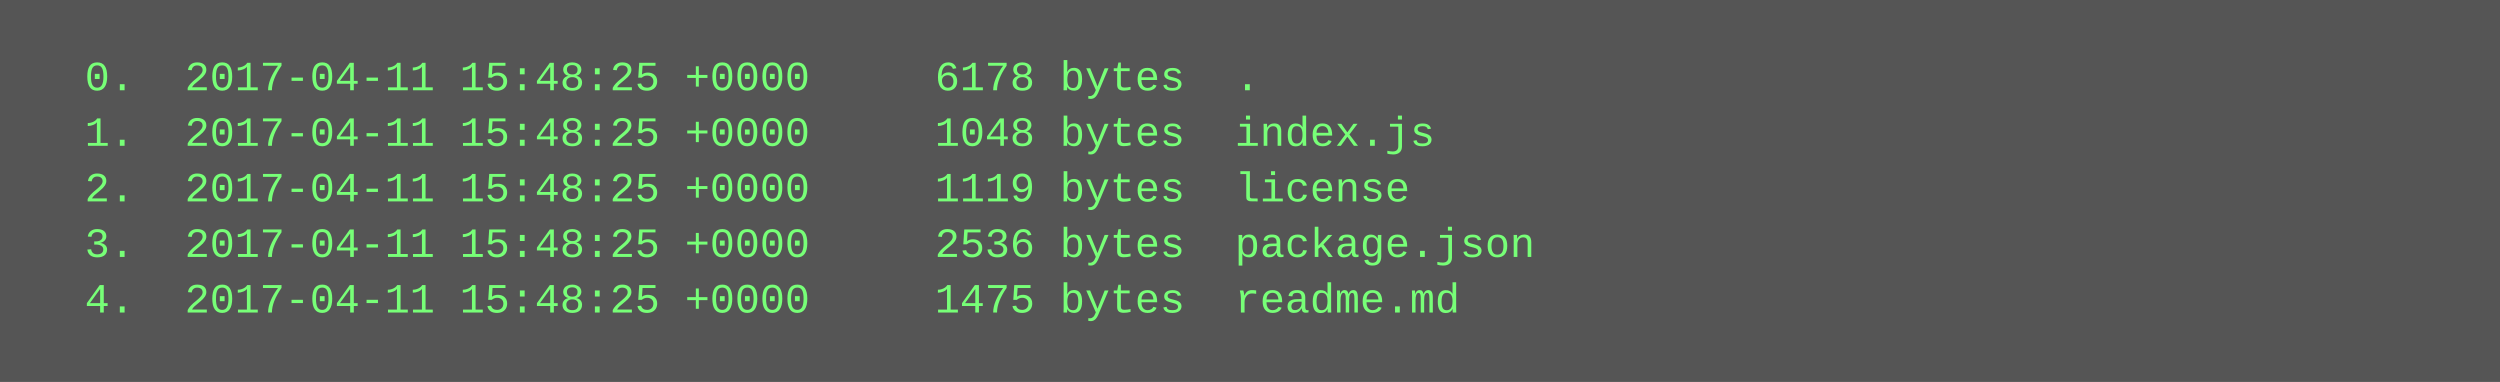
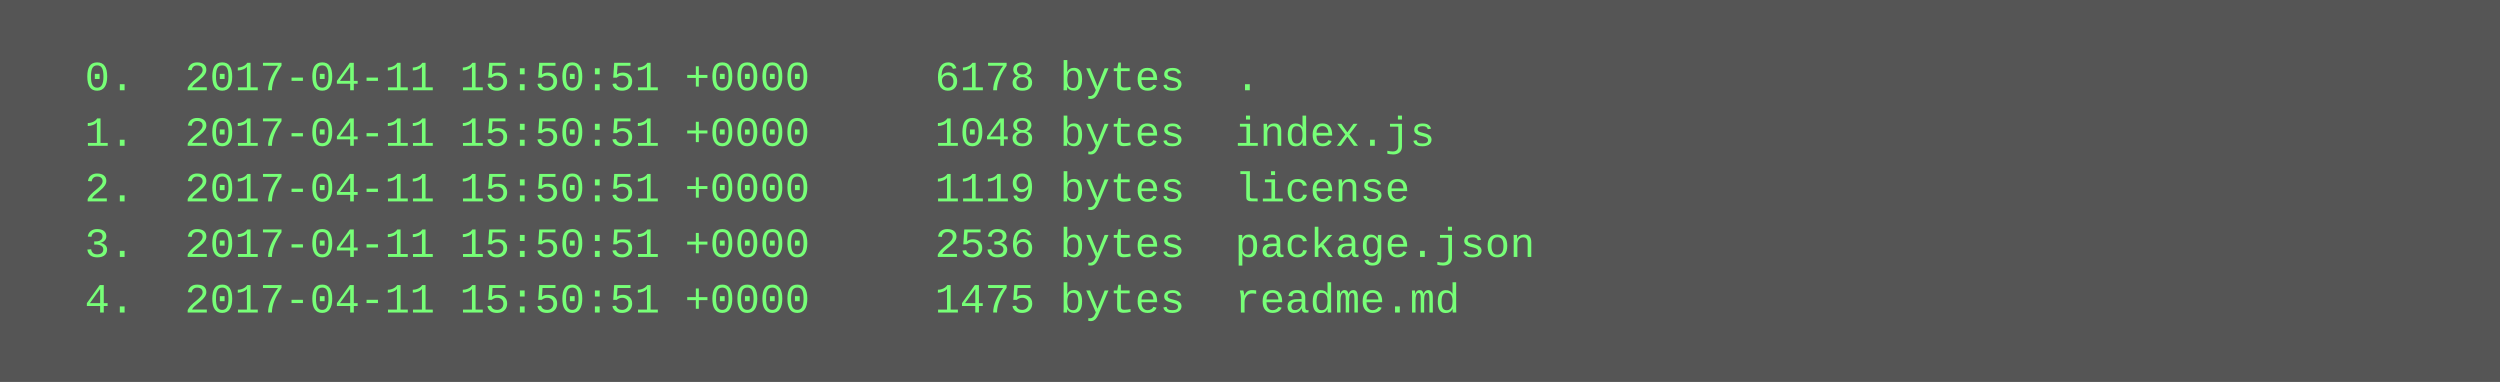
<svg xmlns="http://www.w3.org/2000/svg" height="110" width="720">
  <rect height="110" fill="#555" width="720" />
  <text fill="#7f7" font-family="Courier New" font-size="12" xml:space="preserve">
-     <tspan x="10" y="26">  0.  2017-04-11 15:48:25 +0000     6178 bytes  .</tspan>
-     <tspan x="10" y="42">  1.  2017-04-11 15:48:25 +0000     1048 bytes  index.js</tspan>
-     <tspan x="10" y="58">  2.  2017-04-11 15:48:25 +0000     1119 bytes  license</tspan>
-     <tspan x="10" y="74">  3.  2017-04-11 15:48:25 +0000     2536 bytes  package.json</tspan>
-     <tspan x="10" y="90">  4.  2017-04-11 15:48:25 +0000     1475 bytes  readme.md</tspan>
+     <tspan x="10" y="26">  0.  2017-04-11 15:50:51 +0000     6178 bytes  .</tspan>
+     <tspan x="10" y="42">  1.  2017-04-11 15:50:51 +0000     1048 bytes  index.js</tspan>
+     <tspan x="10" y="58">  2.  2017-04-11 15:50:51 +0000     1119 bytes  license</tspan>
+     <tspan x="10" y="74">  3.  2017-04-11 15:50:51 +0000     2536 bytes  package.json</tspan>
+     <tspan x="10" y="90">  4.  2017-04-11 15:50:51 +0000     1475 bytes  readme.md</tspan>
  </text>
</svg>
